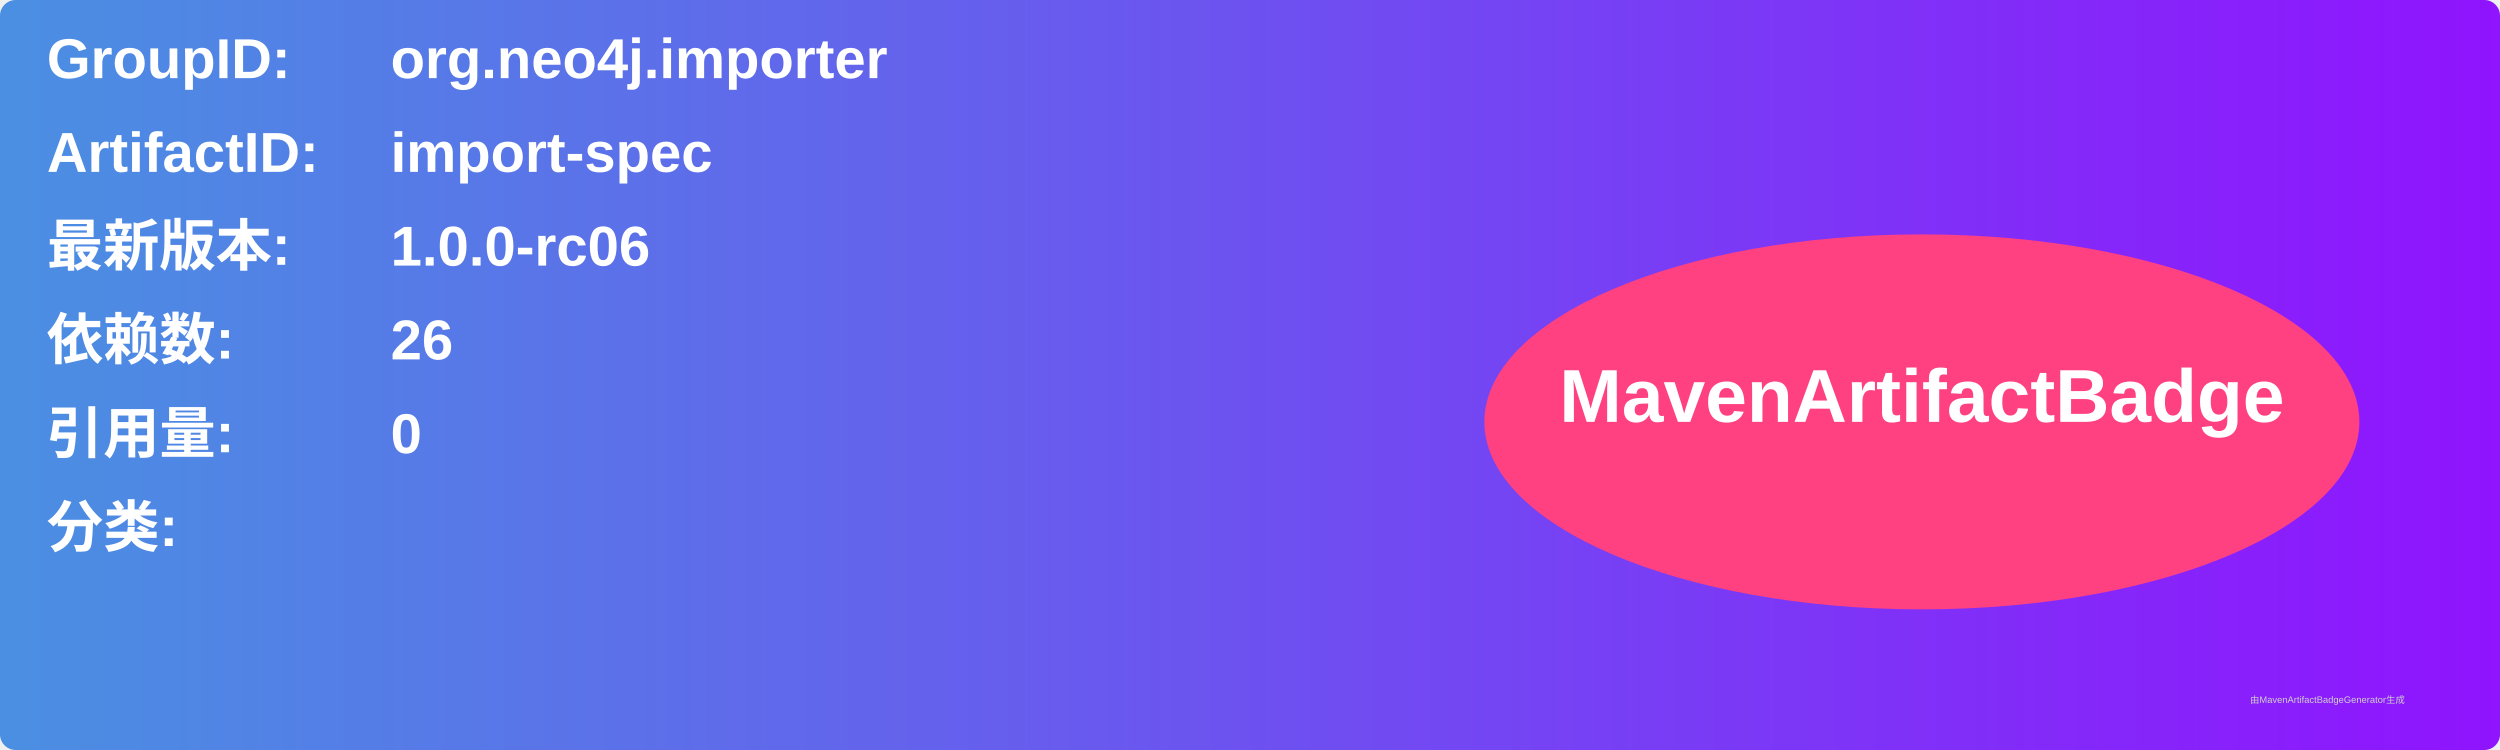
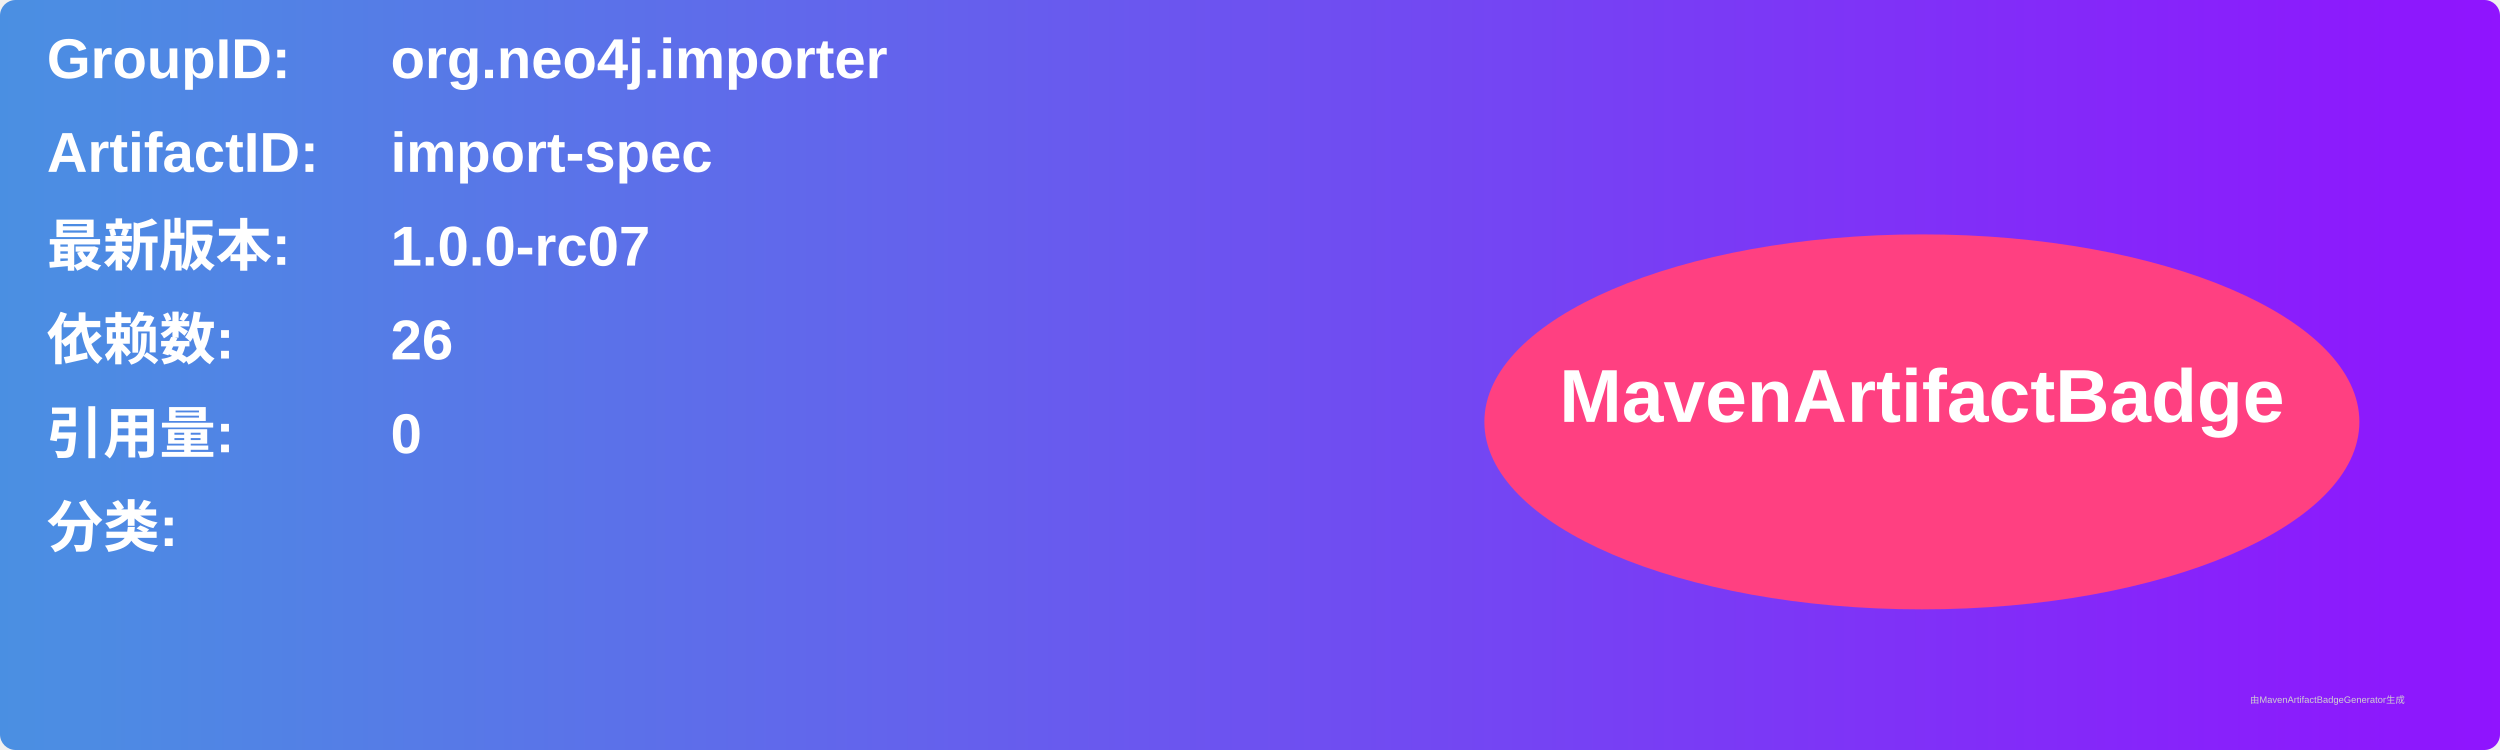
<svg xmlns="http://www.w3.org/2000/svg" width="800" height="240" viewBox="0 0 800 240">
  <linearGradient id="grad" x1="0%" y1="0%" x2="100%" y2="0%">
    <stop offset="0%" stop-color="#4a90e2" />
    <stop offset="100%" stop-color="#9013fe" />
  </linearGradient>
  <rect width="100%" height="100%" rx="5" ry="5" fill="url(#grad)" />
  <g transform="translate(15, 15)">
    <text x="0" y="10" font-family="Arial" font-size="18" fill="white" font-weight="bold" width="260">GroupID:</text>
    <text x="110" y="10" font-family="Arial" font-size="18" fill="white" font-weight="bold" width="460">org.neo4j.importer</text>
    <text x="0" y="40" font-family="Arial" font-size="18" fill="white" font-weight="bold" width="260">ArtifactID:</text>
    <text x="110" y="40" font-family="Arial" font-size="18" fill="white" font-weight="bold" width="460">import-spec</text>
    <text x="0" y="70" font-family="Arial" font-size="18" fill="white" font-weight="bold">最新版本:</text>
    <text x="110" y="70" font-family="Arial" font-size="18" fill="white" font-weight="bold">
-       <tspan font-weight="bold">1.0.0-rc06</tspan>
+       <tspan font-weight="bold">1.0.0-rc07</tspan>
    </text>
    <text x="0" y="100" font-family="Arial" font-size="18" fill="white" font-weight="bold">依赖数: </text>
    <text x="110" y="100" font-family="Arial" font-size="18" fill="white">
      <tspan font-weight="bold">26</tspan>
    </text>
    <text x="0" y="130" font-family="Arial" font-size="18" fill="white" font-weight="bold">引用量: </text>
    <text x="110" y="130" font-family="Arial" font-size="18" fill="white">
      <tspan font-weight="bold">0</tspan>
    </text>
    <text x="0" y="160" font-family="Arial" font-size="18" fill="white" font-weight="bold">分类:</text>
    <text x="10" y="190" font-family="Arial" font-size="10" fill="white">
      <tspan font-weight="bold" />
    </text>
    <ellipse cx="600" cy="120" rx="140" ry="60" fill="#ff4081" />
    <text x="600" y="120" text-anchor="middle" font-family="Arial" font-size="24" fill="white" font-weight="bold">MavenArtifactBadge</text>
  </g>
  <text x="720" y="225" font-family="Arial" font-size="3" fill="#d0d0d0">由MavenArtifactBadgeGenerator生成</text>
</svg>
